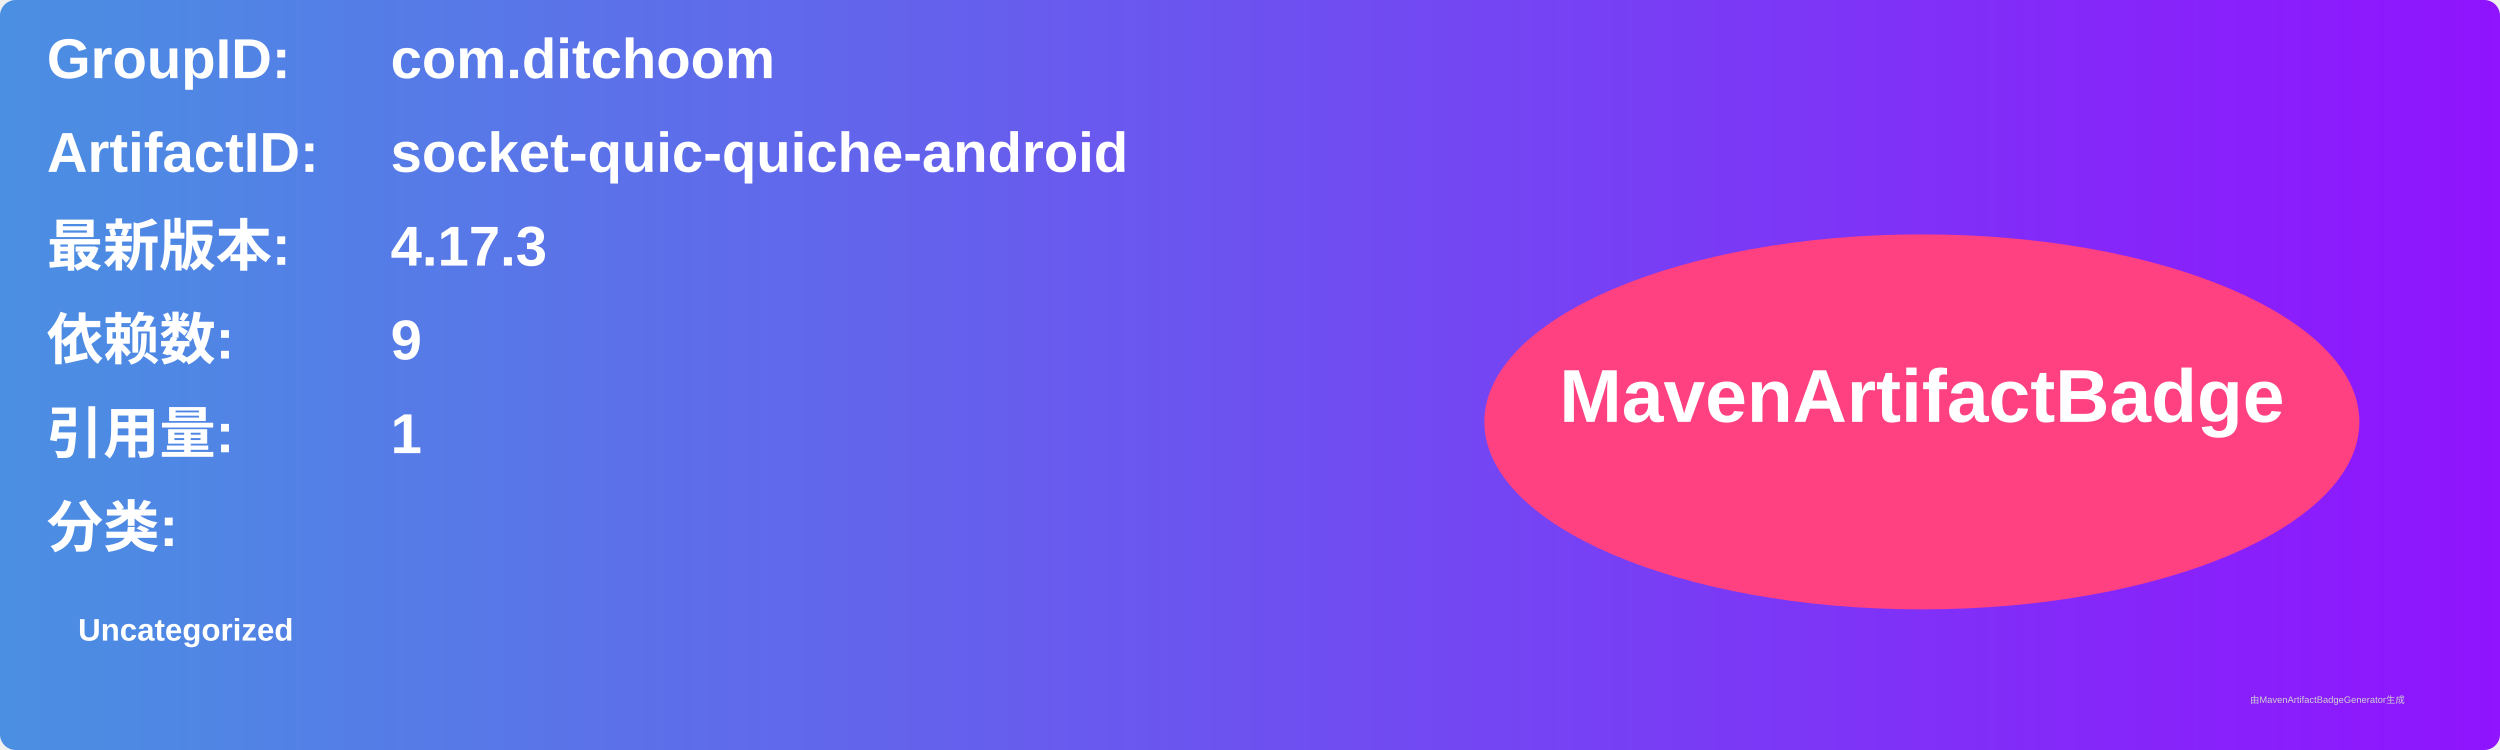
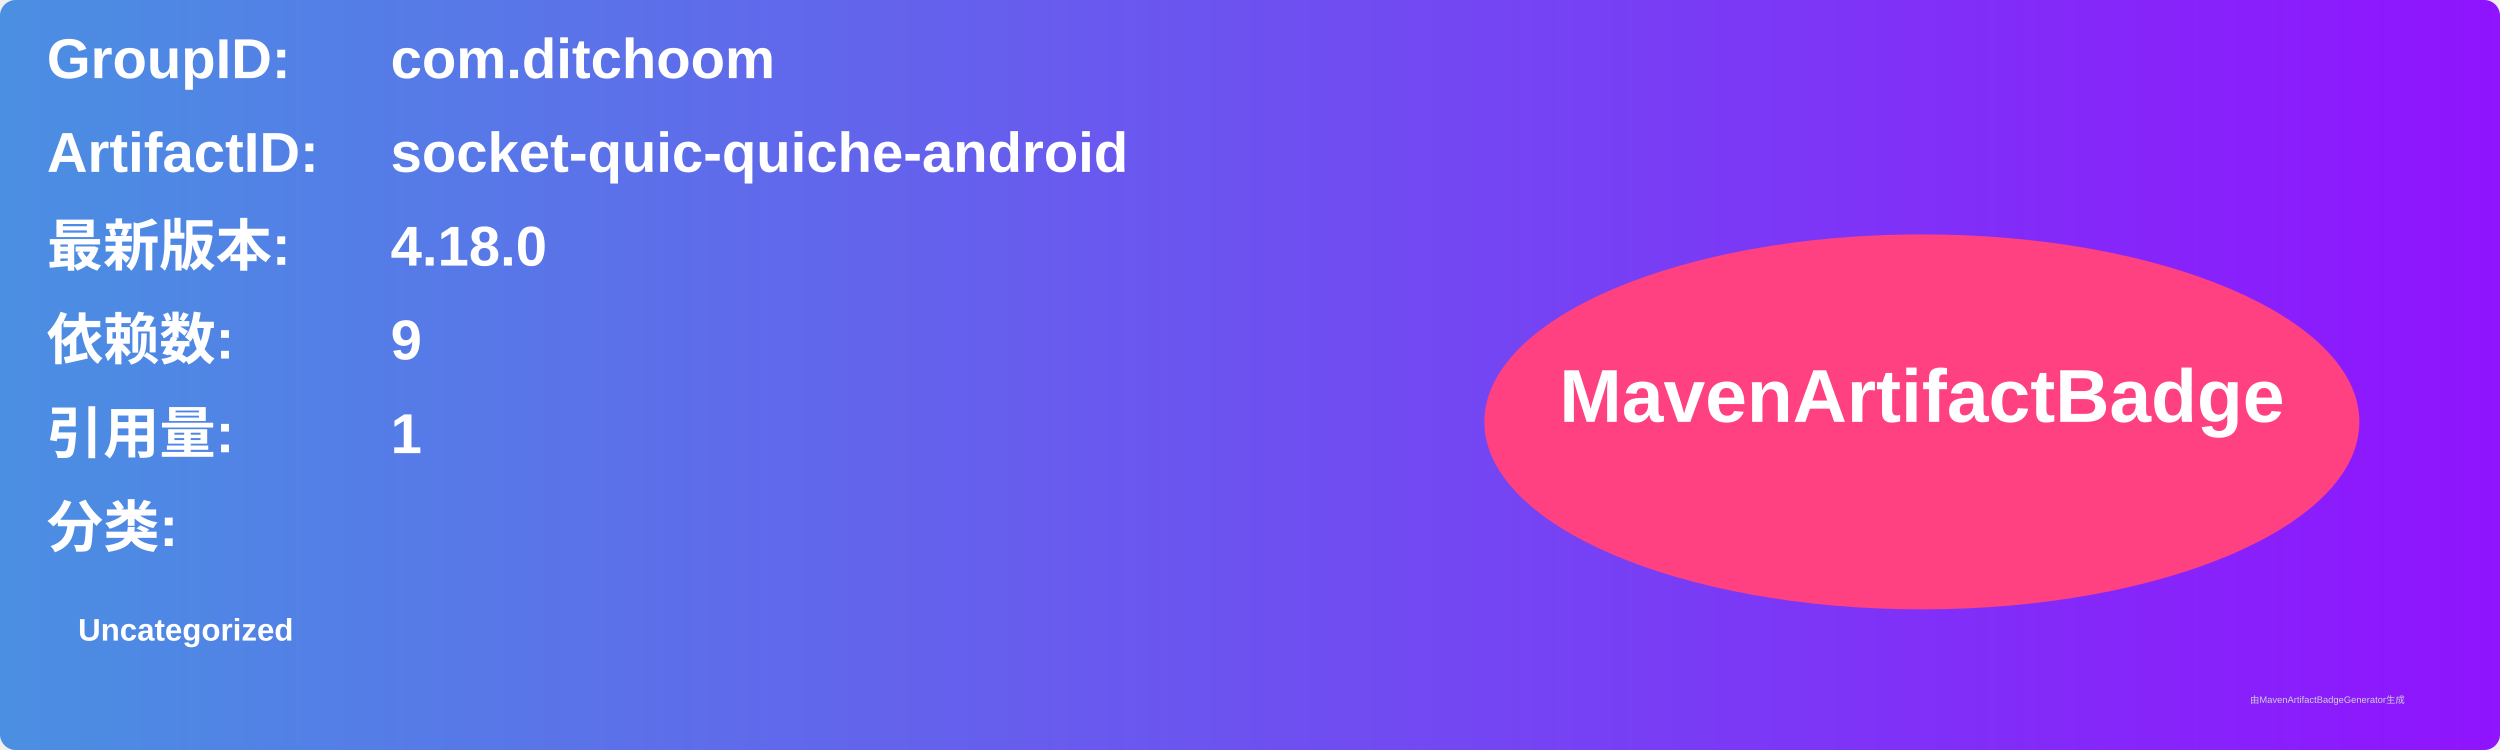
<svg xmlns="http://www.w3.org/2000/svg" width="800" height="240" viewBox="0 0 800 240">
  <linearGradient id="grad" x1="0%" y1="0%" x2="100%" y2="0%">
    <stop offset="0%" stop-color="#4a90e2" />
    <stop offset="100%" stop-color="#9013fe" />
  </linearGradient>
  <rect width="100%" height="100%" rx="5" ry="5" fill="url(#grad)" />
  <g transform="translate(15, 15)">
    <text x="0" y="10" font-family="Arial" font-size="18" fill="white" font-weight="bold" width="260">GroupID:</text>
    <text x="110" y="10" font-family="Arial" font-size="18" fill="white" font-weight="bold" width="460">com.ditchoom</text>
    <text x="0" y="40" font-family="Arial" font-size="18" fill="white" font-weight="bold" width="260">ArtifactID:</text>
    <text x="110" y="40" font-family="Arial" font-size="18" fill="white" font-weight="bold" width="460">socket-quic-quiche-android</text>
    <text x="0" y="70" font-family="Arial" font-size="18" fill="white" font-weight="bold">最新版本:</text>
    <text x="110" y="70" font-family="Arial" font-size="18" fill="white" font-weight="bold">
-       <tspan font-weight="bold">4.17.3</tspan>
+       <tspan font-weight="bold">4.18.0</tspan>
    </text>
    <text x="0" y="100" font-family="Arial" font-size="18" fill="white" font-weight="bold">依赖数: </text>
    <text x="110" y="100" font-family="Arial" font-size="18" fill="white">
      <tspan font-weight="bold">9</tspan>
    </text>
    <text x="0" y="130" font-family="Arial" font-size="18" fill="white" font-weight="bold">引用量: </text>
    <text x="110" y="130" font-family="Arial" font-size="18" fill="white">
      <tspan font-weight="bold">1</tspan>
    </text>
    <text x="0" y="160" font-family="Arial" font-size="18" fill="white" font-weight="bold">分类:</text>
    <text x="10" y="190" font-family="Arial" font-size="10" fill="white">
      <tspan font-weight="bold">Uncategorized</tspan>
    </text>
    <ellipse cx="600" cy="120" rx="140" ry="60" fill="#ff4081" />
    <text x="600" y="120" text-anchor="middle" font-family="Arial" font-size="24" fill="white" font-weight="bold">MavenArtifactBadge</text>
  </g>
  <text x="720" y="225" font-family="Arial" font-size="3" fill="#d0d0d0">由MavenArtifactBadgeGenerator生成</text>
</svg>
